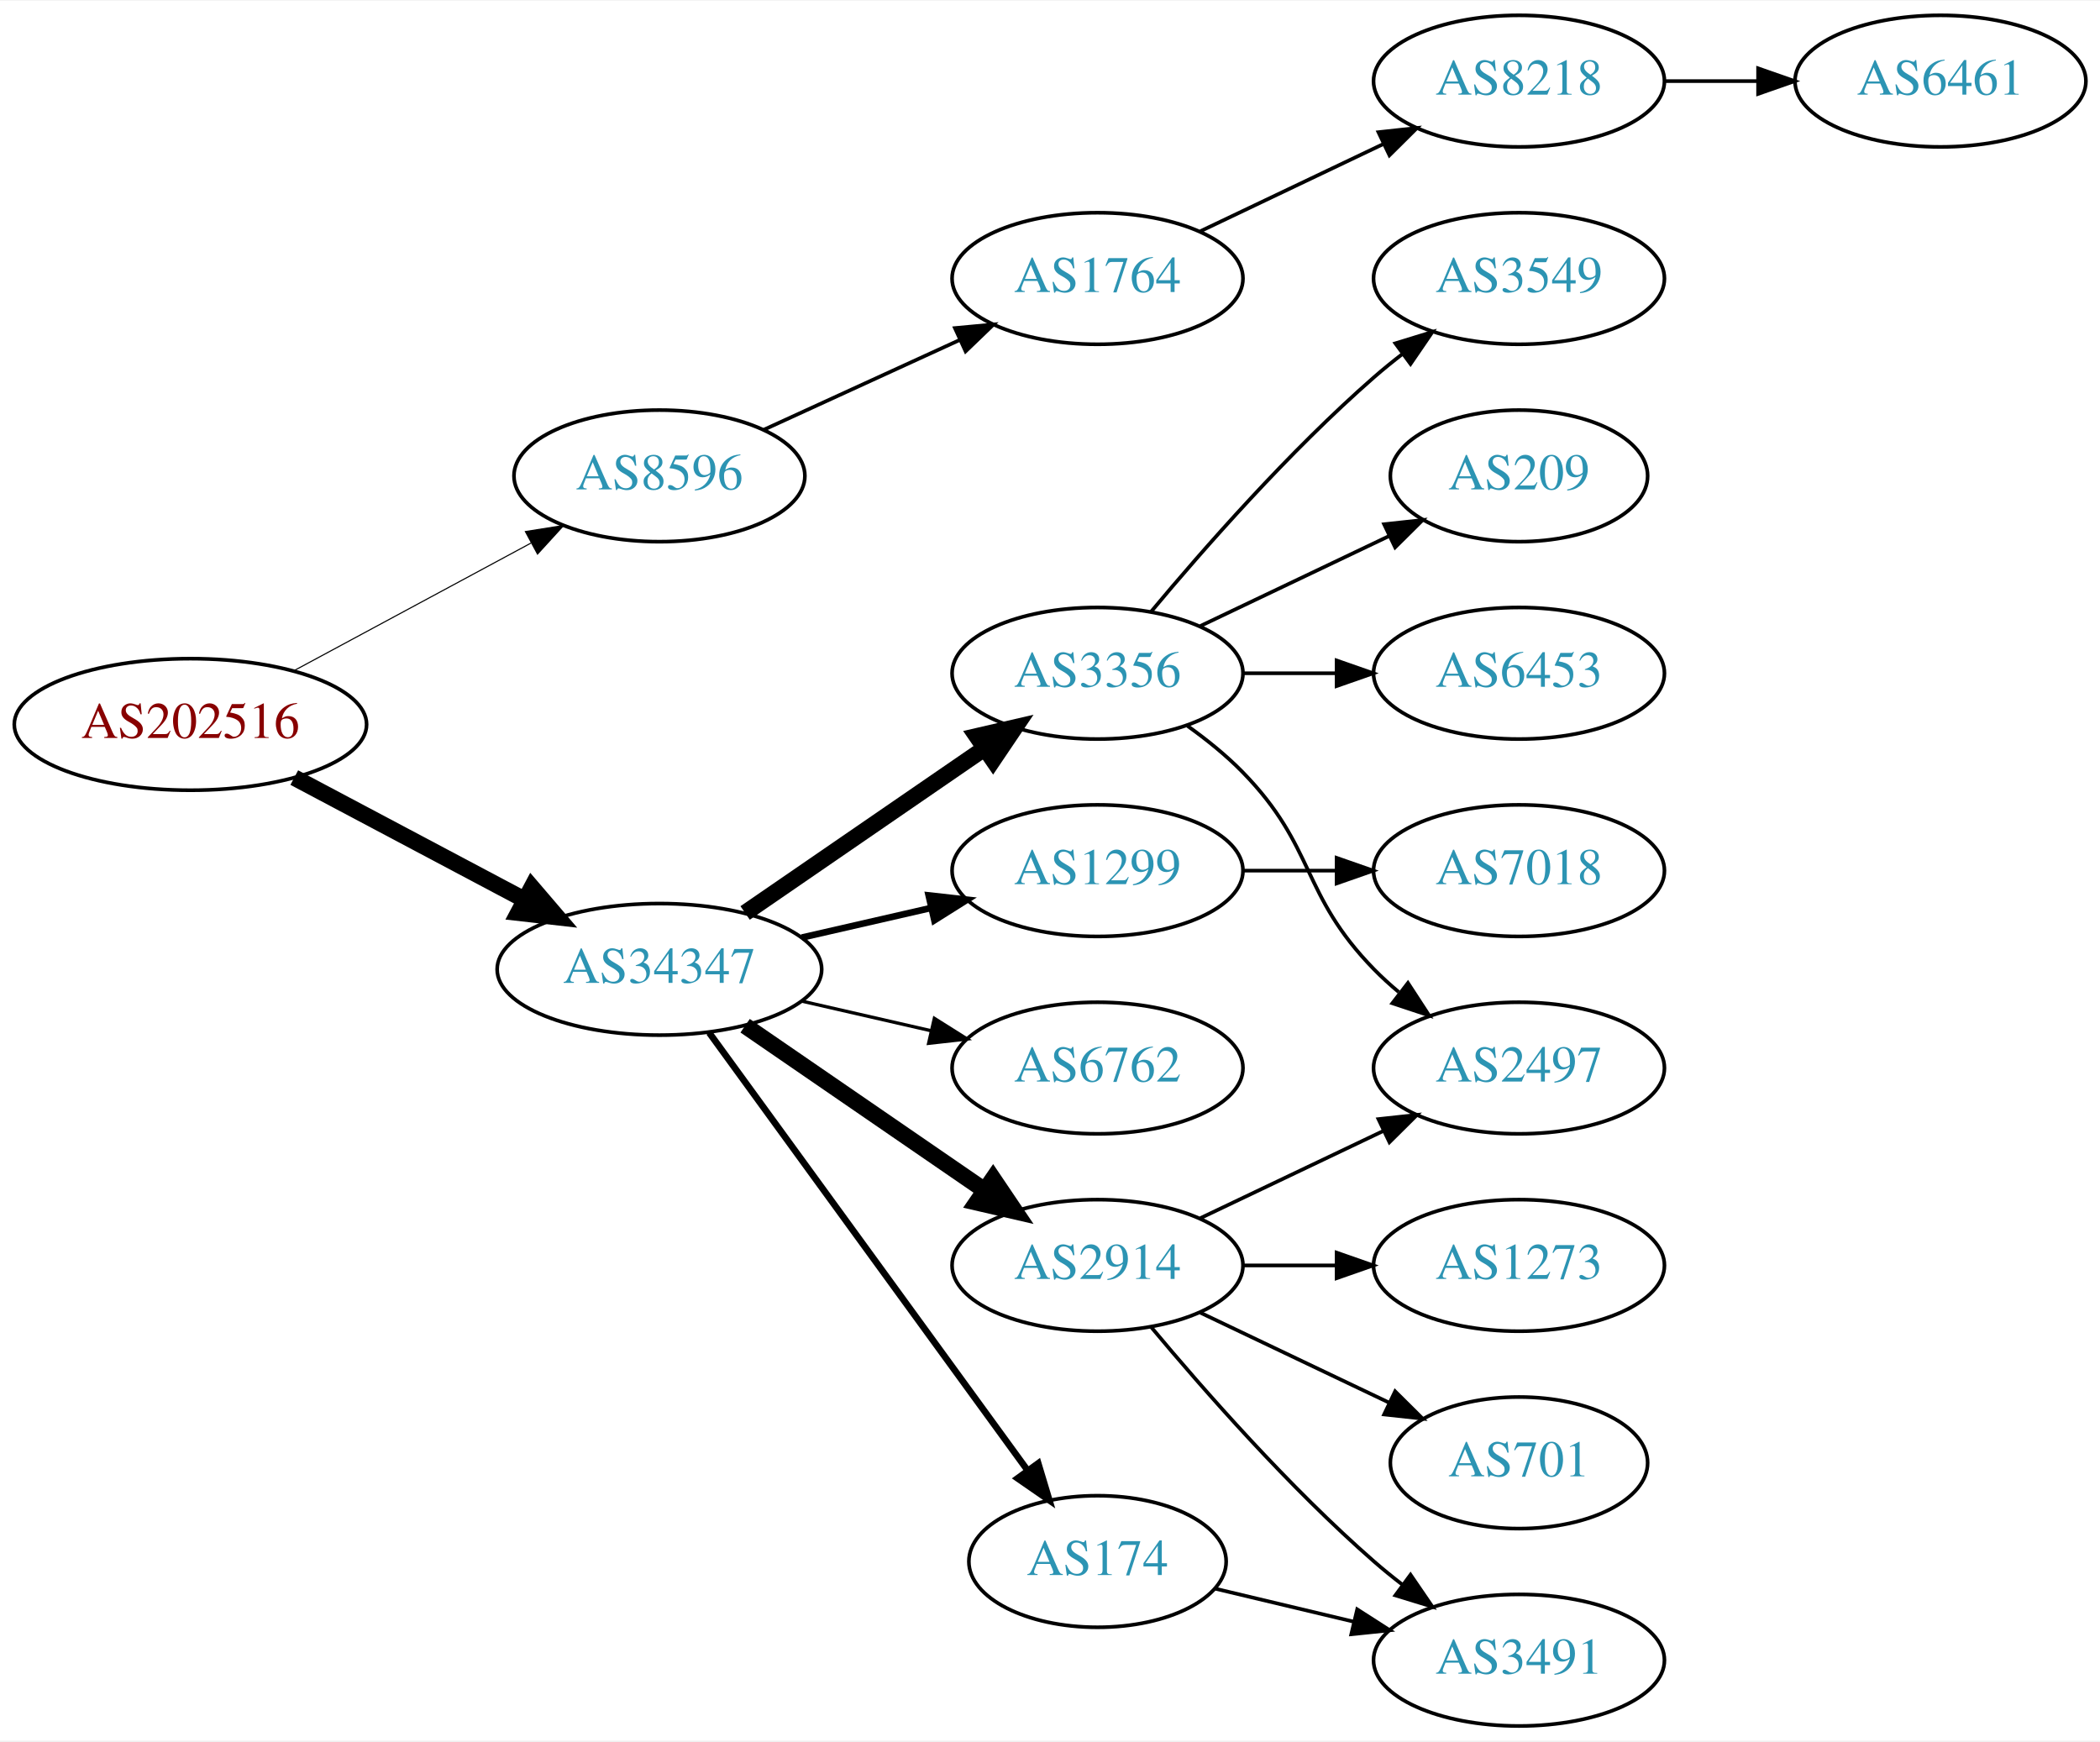
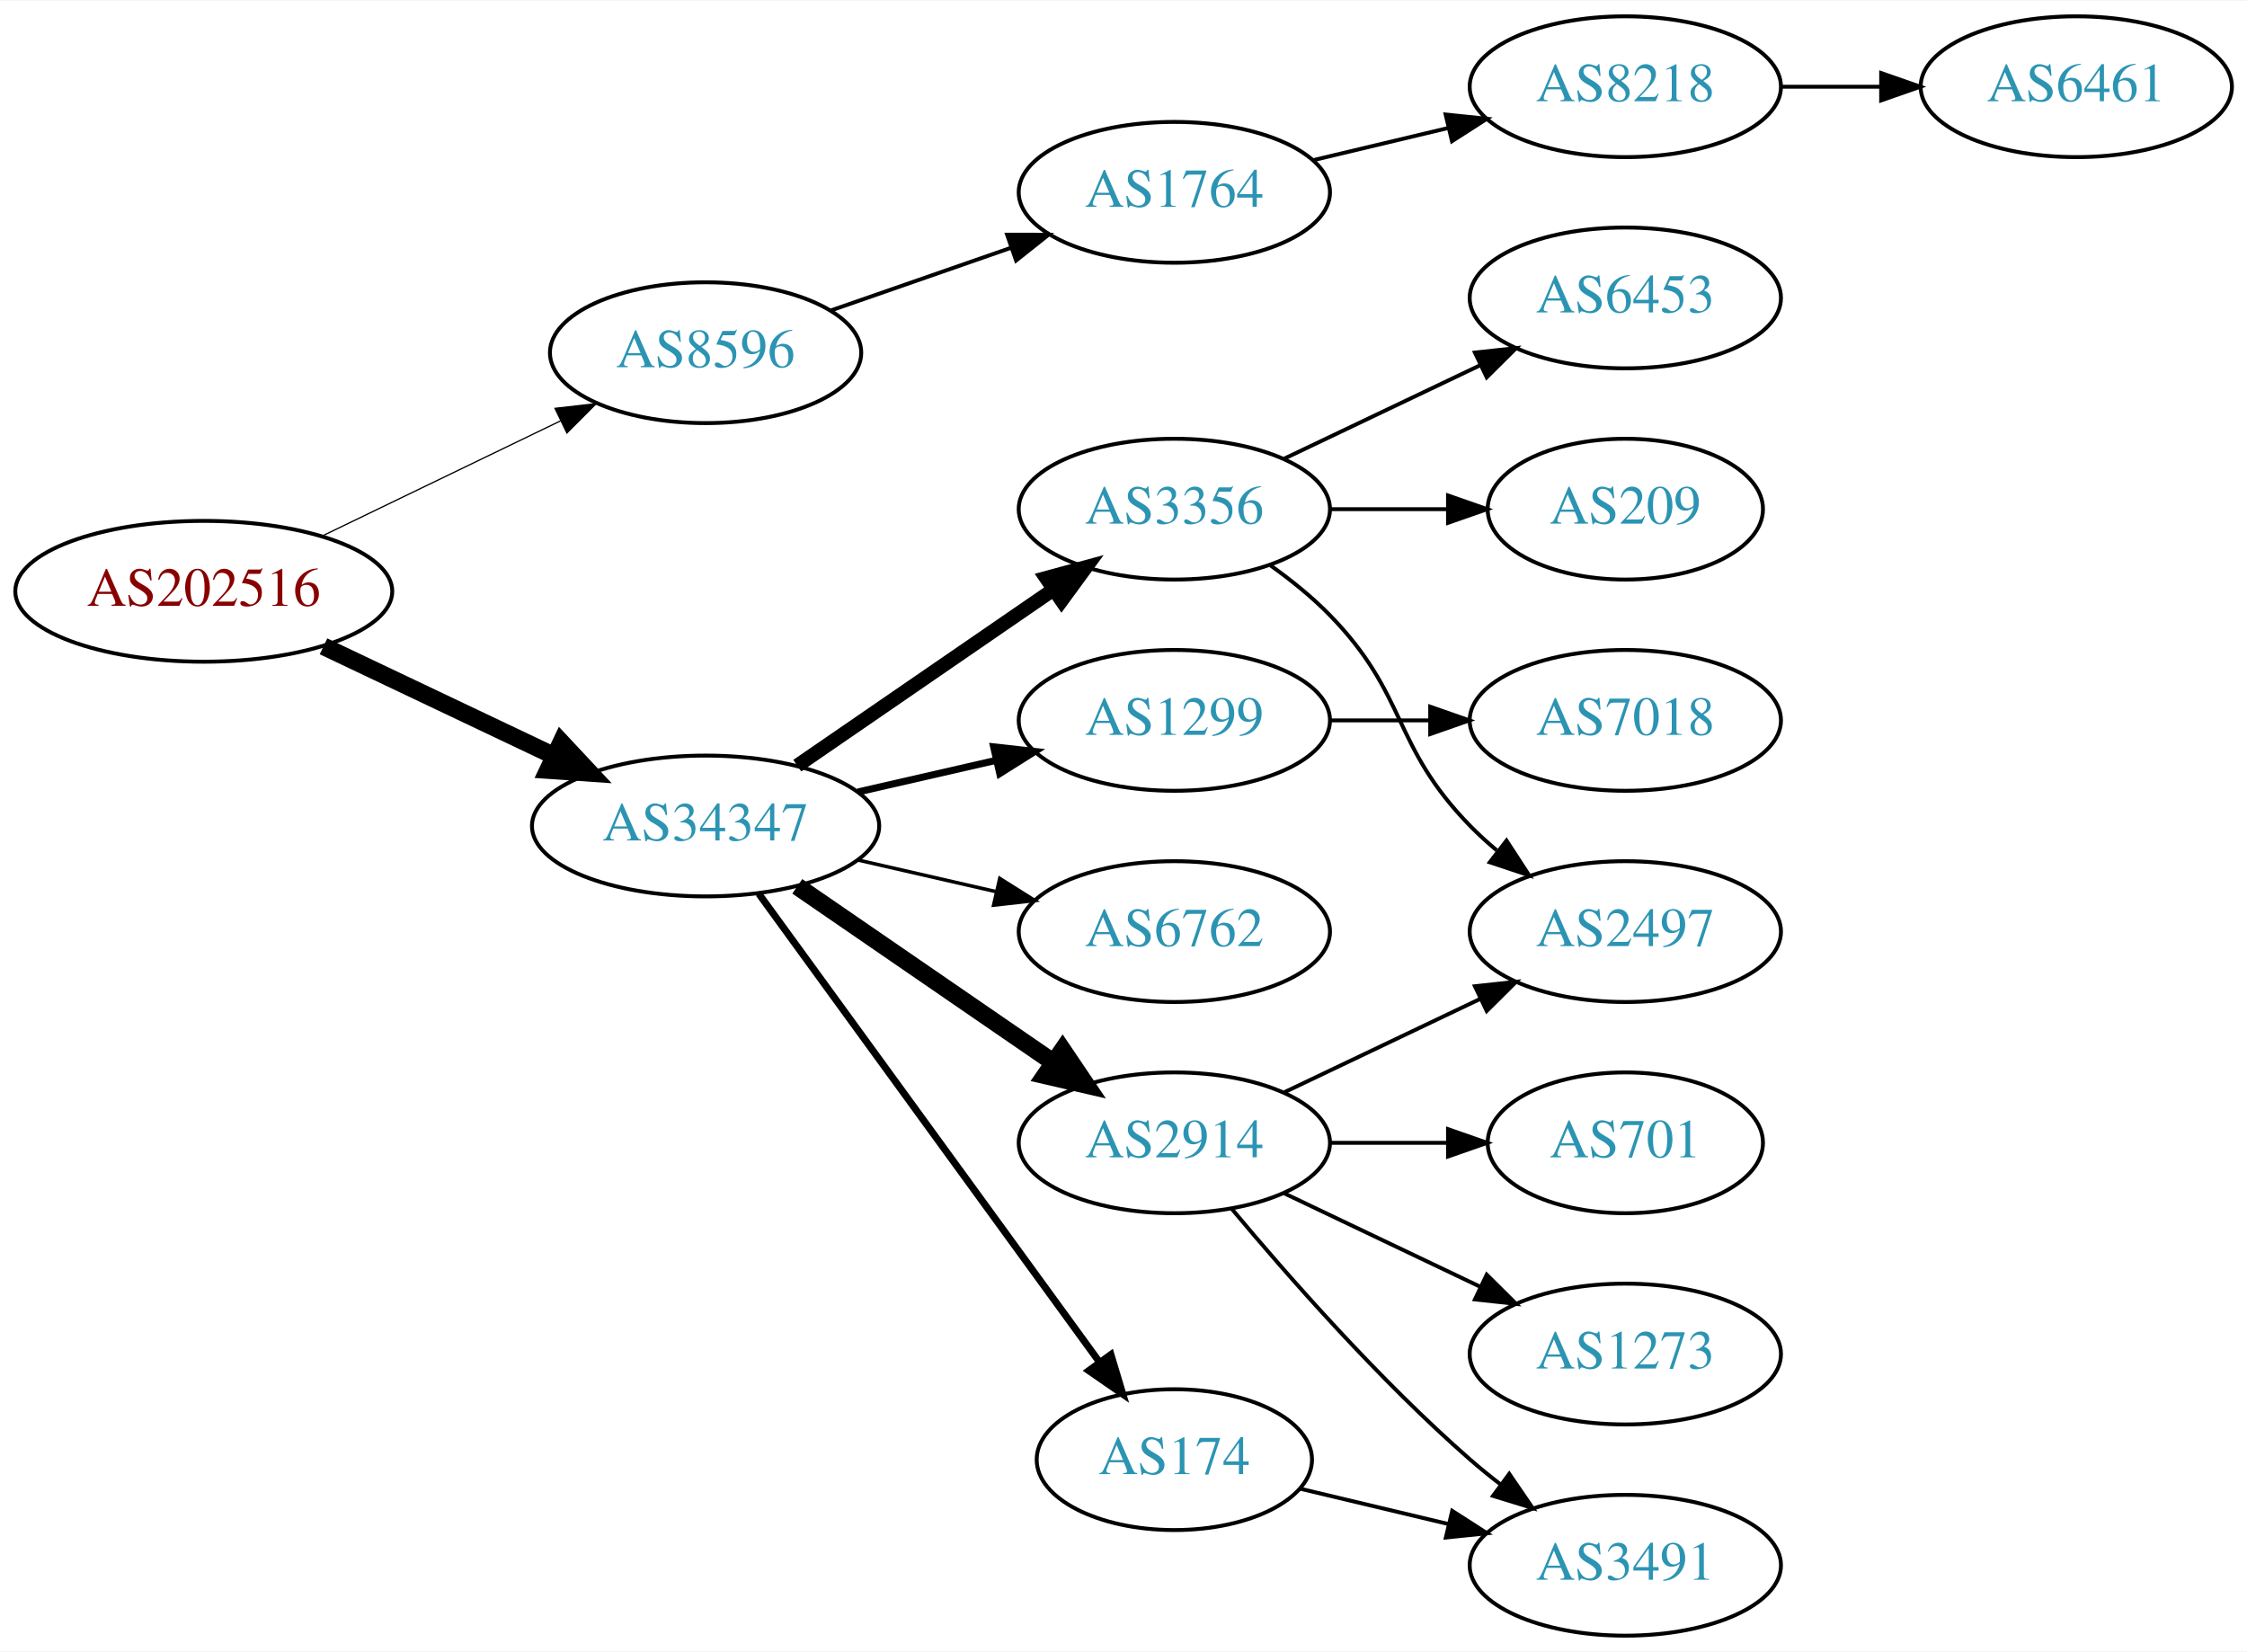
- <svg xmlns="http://www.w3.org/2000/svg" xmlns:xlink="http://www.w3.org/1999/xlink" width="574pt" height="476pt" viewBox="0.00 0.00 574.46 476.00">
-   <g id="graph0" class="graph" transform="scale(1 1) rotate(0) translate(4 472)">
-     <polygon fill="white" stroke="none" points="-4,4 -4,-472 570.463,-472 570.463,4 -4,4" />
+ <svg xmlns="http://www.w3.org/2000/svg" xmlns:xlink="http://www.w3.org/1999/xlink" width="574pt" height="422pt" viewBox="0.00 0.00 574.46 422.00">
+   <g id="graph0" class="graph" transform="scale(1 1) rotate(0) translate(4 418)">
+     <polygon fill="white" stroke="none" points="-4,4 -4,-418 570.463,-418 570.463,4 -4,4" />
    <g id="node1" class="node">
      <g id="a_node1">
        <a xlink:href="/asn/202516" xlink:title="AS202516 ~ web-crossing GmbH [AT]">
-           <ellipse fill="#ffffff" stroke="black" cx="48.096" cy="-274" rx="48.192" ry="18" />
-           <text text-anchor="middle" x="48.096" y="-270.3" font-family="Times,serif" font-size="14.00" fill="#880000">AS202516</text>
+           <ellipse fill="#ffffff" stroke="black" cx="48.096" cy="-267" rx="48.192" ry="18" />
+           <text text-anchor="middle" x="48.096" y="-263.3" font-family="Times,serif" font-size="14.00" fill="#880000">AS202516</text>
        </a>
      </g>
    </g>
    <g id="node2" class="node">
      <g id="a_node2">
        <a xlink:href="/asn/8596" xlink:title="AS8596 ~ hotze.com GmbH [AT]">
-           <ellipse fill="#ffffff" stroke="black" cx="176.388" cy="-342" rx="39.794" ry="18" />
-           <text text-anchor="middle" x="176.388" y="-338.3" font-family="Times,serif" font-size="14.00" fill="#2c94b3">AS8596</text>
+           <ellipse fill="#ffffff" stroke="black" cx="176.388" cy="-328" rx="39.794" ry="18" />
+           <text text-anchor="middle" x="176.388" y="-324.3" font-family="Times,serif" font-size="14.00" fill="#2c94b3">AS8596</text>
        </a>
      </g>
    </g>
    <g id="edge1" class="edge">
-       <path fill="none" stroke="black" stroke-width="0.3" d="M76.499,-288.755C95.498,-298.985 120.934,-312.68 141.251,-323.62" />
-       <polygon fill="black" stroke="black" stroke-width="0.3" points="139.72,-326.77 150.184,-328.429 143.038,-320.607 139.72,-326.77" />
+       <path fill="none" stroke="black" stroke-width="0.321" d="M78.387,-281.148C96.547,-289.919 120.01,-301.252 139.312,-310.575" />
+       <polygon fill="black" stroke="black" stroke-width="0.321" points="137.884,-313.772 148.411,-314.97 140.929,-307.469 137.884,-313.772" />
    </g>
    <g id="node3" class="node">
      <g id="a_node3">
        <a xlink:href="/asn/34347" xlink:title="AS34347 ~ HALLAG Kommunal GmbH [AT]">
          <ellipse fill="#ffffff" stroke="black" cx="176.388" cy="-207" rx="44.393" ry="18" />
          <text text-anchor="middle" x="176.388" y="-203.3" font-family="Times,serif" font-size="14.00" fill="#2c94b3">AS34347</text>
        </a>
      </g>
    </g>
    <g id="edge2" class="edge">
-       <path fill="none" stroke="black" stroke-width="4.5" d="M76.499,-259.462C94.995,-249.65 119.591,-236.601 139.626,-225.972" />
-       <polygon fill="black" stroke="black" stroke-width="4.5" points="141.483,-229.444 148.471,-221.279 137.792,-222.488 141.483,-229.444" />
+       <path fill="none" stroke="black" stroke-width="4.5" d="M78.706,-252.933C96.294,-244.577 118.772,-233.898 137.627,-224.94" />
+       <polygon fill="black" stroke="black" stroke-width="4.5" points="139.49,-228.414 146.832,-220.566 136.11,-221.301 139.49,-228.414" />
    </g>
    <g id="node4" class="node">
      <g id="a_node4">
        <a xlink:href="/asn/1764" xlink:title="AS1764 ~ NEXTLAYER-AS [AT]">
-           <ellipse fill="#ffffff" stroke="black" cx="296.23" cy="-396" rx="39.794" ry="18" />
-           <text text-anchor="middle" x="296.23" y="-392.3" font-family="Times,serif" font-size="14.00" fill="#2c94b3">AS1764</text>
+           <ellipse fill="#ffffff" stroke="black" cx="296.23" cy="-369" rx="39.794" ry="18" />
+           <text text-anchor="middle" x="296.23" y="-365.3" font-family="Times,serif" font-size="14.00" fill="#2c94b3">AS1764</text>
        </a>
      </g>
    </g>
    <g id="edge3" class="edge">
-       <path fill="none" stroke="black" d="M205.016,-354.661C220.973,-361.973 241.244,-371.261 258.527,-379.181" />
-       <polygon fill="black" stroke="black" points="257.225,-382.435 267.774,-383.419 260.141,-376.071 257.225,-382.435" />
+       <path fill="none" stroke="black" d="M208.349,-338.772C222.446,-343.677 239.322,-349.548 254.436,-354.807" />
+       <polygon fill="black" stroke="black" points="253.471,-358.177 264.066,-358.157 255.771,-351.566 253.471,-358.177" />
    </g>
    <g id="node7" class="node">
      <g id="a_node7">
+         <a xlink:href="/asn/3356" xlink:title="AS3356 ~ Level 3 Parent, LLC [US]">
+           <ellipse fill="#ffffff" stroke="black" cx="296.23" cy="-288" rx="39.794" ry="18" />
+           <text text-anchor="middle" x="296.23" y="-284.3" font-family="Times,serif" font-size="14.00" fill="#2c94b3">AS3356</text>
+         </a>
+       </g>
+     </g>
+     <g id="edge6" class="edge">
+       <path fill="none" stroke="black" stroke-width="3.6" d="M199.83,-222.426C218.412,-235.198 244.972,-253.455 265.352,-267.463" />
+       <polygon fill="black" stroke="black" stroke-width="3.6" points="263.443,-270.398 273.666,-273.178 267.408,-264.629 263.443,-270.398" />
+     </g>
+     <g id="node8" class="node">
+       <g id="a_node8">
+         <a xlink:href="/asn/1299" xlink:title="AS1299 ~ Telia Carrier [EU]">
+           <ellipse fill="#ffffff" stroke="black" cx="296.23" cy="-234" rx="39.794" ry="18" />
+           <text text-anchor="middle" x="296.23" y="-230.3" font-family="Times,serif" font-size="14.00" fill="#2c94b3">AS1299</text>
+         </a>
+       </g>
+     </g>
+     <g id="edge7" class="edge">
+       <path fill="none" stroke="black" stroke-width="1.8" d="M215.322,-215.692C226.563,-218.267 238.976,-221.111 250.599,-223.774" />
+       <polygon fill="black" stroke="black" stroke-width="1.8" points="250.031,-227.235 260.56,-226.057 251.595,-220.412 250.031,-227.235" />
+     </g>
+     <g id="node9" class="node">
+       <g id="a_node9">
+         <a xlink:href="/asn/6762" xlink:title="AS6762 ~ TELECOM ITALIA SPARKLE S.p.A. [IT]">
+           <ellipse fill="#ffffff" stroke="black" cx="296.23" cy="-180" rx="39.794" ry="18" />
+           <text text-anchor="middle" x="296.23" y="-176.3" font-family="Times,serif" font-size="14.00" fill="#2c94b3">AS6762</text>
+         </a>
+       </g>
+     </g>
+     <g id="edge8" class="edge">
+       <path fill="none" stroke="black" stroke-width="0.9" d="M215.322,-198.308C226.563,-195.733 238.976,-192.889 250.599,-190.226" />
+       <polygon fill="black" stroke="black" stroke-width="0.9" points="251.595,-193.588 260.56,-187.943 250.031,-186.765 251.595,-193.588" />
+     </g>
+     <g id="node10" class="node">
+       <g id="a_node10">
        <a xlink:href="/asn/2914" xlink:title="AS2914 ~ NTT America, Inc. [US]">
          <ellipse fill="#ffffff" stroke="black" cx="296.23" cy="-126" rx="39.794" ry="18" />
          <text text-anchor="middle" x="296.23" y="-122.3" font-family="Times,serif" font-size="14.00" fill="#2c94b3">AS2914</text>
        </a>
      </g>
    </g>
-     <g id="edge6" class="edge">
+     <g id="edge9" class="edge">
      <path fill="none" stroke="black" stroke-width="4.5" d="M199.83,-191.574C218.412,-178.802 244.972,-160.545 265.352,-146.537" />
      <polygon fill="black" stroke="black" stroke-width="4.5" points="267.656,-149.731 273.666,-140.822 263.195,-143.242 267.656,-149.731" />
    </g>
-     <g id="node8" class="node">
-       <g id="a_node8">
-         <a xlink:href="/asn/3356" xlink:title="AS3356 ~ Level 3 Parent, LLC [US]">
-           <ellipse fill="#ffffff" stroke="black" cx="296.23" cy="-288" rx="39.794" ry="18" />
-           <text text-anchor="middle" x="296.23" y="-284.3" font-family="Times,serif" font-size="14.00" fill="#2c94b3">AS3356</text>
-         </a>
-       </g>
-     </g>
-     <g id="edge7" class="edge">
-       <path fill="none" stroke="black" stroke-width="4.5" d="M199.83,-222.426C218.412,-235.198 244.972,-253.455 265.352,-267.463" />
-       <polygon fill="black" stroke="black" stroke-width="4.5" points="263.195,-270.758 273.666,-273.178 267.656,-264.269 263.195,-270.758" />
-     </g>
-     <g id="node9" class="node">
-       <g id="a_node9">
-         <a xlink:href="/asn/1299" xlink:title="AS1299 ~ Telia Carrier [EU]">
-           <ellipse fill="#ffffff" stroke="black" cx="296.23" cy="-234" rx="39.794" ry="18" />
-           <text text-anchor="middle" x="296.23" y="-230.3" font-family="Times,serif" font-size="14.00" fill="#2c94b3">AS1299</text>
-         </a>
-       </g>
-     </g>
-     <g id="edge8" class="edge">
-       <path fill="none" stroke="black" stroke-width="1.8" d="M215.322,-215.692C226.563,-218.267 238.976,-221.111 250.599,-223.774" />
-       <polygon fill="black" stroke="black" stroke-width="1.8" points="250.031,-227.235 260.56,-226.057 251.595,-220.412 250.031,-227.235" />
-     </g>
-     <g id="node10" class="node">
-       <g id="a_node10">
+     <g id="node11" class="node">
+       <g id="a_node11">
        <a xlink:href="/asn/174" xlink:title="AS174 ~ Cogent Communications [US]">
          <ellipse fill="#ffffff" stroke="black" cx="296.23" cy="-45" rx="35.194" ry="18" />
          <text text-anchor="middle" x="296.23" y="-41.3" font-family="Times,serif" font-size="14.00" fill="#2c94b3">AS174</text>
        </a>
      </g>
    </g>
-     <g id="edge9" class="edge">
+     <g id="edge10" class="edge">
      <path fill="none" stroke="black" stroke-width="1.8" d="M189.999,-189.663C210.929,-160.891 252.919,-103.166 277.049,-69.993" />
      <polygon fill="black" stroke="black" stroke-width="1.8" points="280.011,-71.872 283.063,-61.727 274.35,-67.755 280.011,-71.872" />
-     </g>
-     <g id="node11" class="node">
-       <g id="a_node11">
-         <a xlink:href="/asn/6762" xlink:title="AS6762 ~ TELECOM ITALIA SPARKLE S.p.A. [IT]">
-           <ellipse fill="#ffffff" stroke="black" cx="296.23" cy="-180" rx="39.794" ry="18" />
-           <text text-anchor="middle" x="296.23" y="-176.3" font-family="Times,serif" font-size="14.00" fill="#2c94b3">AS6762</text>
-         </a>
-       </g>
-     </g>
-     <g id="edge10" class="edge">
-       <path fill="none" stroke="black" stroke-width="0.9" d="M215.322,-198.308C226.563,-195.733 238.976,-192.889 250.599,-190.226" />
-       <polygon fill="black" stroke="black" stroke-width="0.9" points="251.595,-193.588 260.56,-187.943 250.031,-186.765 251.595,-193.588" />
    </g>
    <g id="node5" class="node">
      <g id="a_node5">
        <a xlink:href="/asn/8218" xlink:title="AS8218 ~ legacy Neotelecoms [FR]">
-           <ellipse fill="#ffffff" stroke="black" cx="411.523" cy="-450" rx="39.794" ry="18" />
-           <text text-anchor="middle" x="411.523" y="-446.3" font-family="Times,serif" font-size="14.00" fill="#2c94b3">AS8218</text>
+           <ellipse fill="#ffffff" stroke="black" cx="411.523" cy="-396" rx="39.794" ry="18" />
+           <text text-anchor="middle" x="411.523" y="-392.3" font-family="Times,serif" font-size="14.00" fill="#2c94b3">AS8218</text>
        </a>
      </g>
    </g>
    <g id="edge4" class="edge">
-       <path fill="none" stroke="black" d="M324.367,-408.934C339.361,-416.081 358.182,-425.052 374.405,-432.785" />
-       <polygon fill="black" stroke="black" points="373.075,-436.028 383.608,-437.171 376.087,-429.709 373.075,-436.028" />
+       <path fill="none" stroke="black" d="M331.837,-377.248C342.709,-379.838 354.863,-382.735 366.305,-385.462" />
+       <polygon fill="black" stroke="black" points="365.589,-388.889 376.128,-387.803 367.212,-382.08 365.589,-388.889" />
    </g>
    <g id="node6" class="node">
      <g id="a_node6">
        <a xlink:href="/asn/6461" xlink:title="AS6461 ~ Zayo Bandwidth [US]">
-           <ellipse fill="#ffffff" stroke="black" cx="526.816" cy="-450" rx="39.794" ry="18" />
-           <text text-anchor="middle" x="526.816" y="-446.3" font-family="Times,serif" font-size="14.00" fill="#2c94b3">AS6461</text>
+           <ellipse fill="#ffffff" stroke="black" cx="526.816" cy="-396" rx="39.794" ry="18" />
+           <text text-anchor="middle" x="526.816" y="-392.3" font-family="Times,serif" font-size="14.00" fill="#2c94b3">AS6461</text>
        </a>
      </g>
    </g>
    <g id="edge5" class="edge">
-       <path fill="none" stroke="black" d="M451.195,-450C459.398,-450 468.162,-450 476.694,-450" />
-       <polygon fill="black" stroke="black" points="476.934,-453.5 486.934,-450 476.933,-446.5 476.934,-453.5" />
+       <path fill="none" stroke="black" d="M451.195,-396C459.398,-396 468.162,-396 476.694,-396" />
+       <polygon fill="black" stroke="black" points="476.934,-399.5 486.934,-396 476.933,-392.5 476.934,-399.5" />
    </g>
    <g id="node12" class="node">
      <g id="a_node12">
-         <a xlink:href="/asn/1273" xlink:title="AS1273 ~ Vodafone Group PLC [EU]">
-           <ellipse fill="#ffffff" stroke="black" cx="411.523" cy="-126" rx="39.794" ry="18" />
-           <text text-anchor="middle" x="411.523" y="-122.3" font-family="Times,serif" font-size="14.00" fill="#2c94b3">AS1273</text>
-         </a>
-       </g>
-     </g>
-     <g id="edge11" class="edge">
-       <path fill="none" stroke="black" d="M335.902,-126C344.105,-126 352.869,-126 361.401,-126" />
-       <polygon fill="black" stroke="black" points="361.641,-129.5 371.641,-126 361.641,-122.5 361.641,-129.5" />
-     </g>
-     <g id="node13" class="node">
-       <g id="a_node13">
-         <a xlink:href="/asn/701" xlink:title="AS701 ~ UUNET [US]">
-           <ellipse fill="#ffffff" stroke="black" cx="411.523" cy="-72" rx="35.194" ry="18" />
-           <text text-anchor="middle" x="411.523" y="-68.3" font-family="Times,serif" font-size="14.00" fill="#2c94b3">AS701</text>
-         </a>
-       </g>
-     </g>
-     <g id="edge12" class="edge">
-       <path fill="none" stroke="black" d="M324.367,-113.066C339.798,-105.71 359.284,-96.423 375.819,-88.541" />
-       <polygon fill="black" stroke="black" points="377.64,-91.551 385.161,-84.089 374.628,-85.232 377.64,-91.551" />
-     </g>
-     <g id="node14" class="node">
-       <g id="a_node14">
        <a xlink:href="/asn/2497" xlink:title="AS2497 ~ Internet Initiative Japan Inc. [JP]">
          <ellipse fill="#ffffff" stroke="black" cx="411.523" cy="-180" rx="39.794" ry="18" />
          <text text-anchor="middle" x="411.523" y="-176.3" font-family="Times,serif" font-size="14.00" fill="#2c94b3">AS2497</text>
        </a>
      </g>
    </g>
+     <g id="edge11" class="edge">
+       <path fill="none" stroke="black" d="M320.824,-273.611C326.08,-269.852 331.412,-265.563 335.877,-261 356.049,-240.383 351.704,-227.617 371.877,-207 373.969,-204.861 376.253,-202.782 378.63,-200.79" />
+       <polygon fill="black" stroke="black" points="381.148,-203.268 386.929,-194.389 376.873,-197.725 381.148,-203.268" />
+     </g>
+     <g id="node13" class="node">
+       <g id="a_node13">
+         <a xlink:href="/asn/209" xlink:title="AS209 ~ CenturyLink Communications, LLC [US]">
+           <ellipse fill="#ffffff" stroke="black" cx="411.523" cy="-288" rx="35.194" ry="18" />
+           <text text-anchor="middle" x="411.523" y="-284.3" font-family="Times,serif" font-size="14.00" fill="#2c94b3">AS209</text>
+         </a>
+       </g>
+     </g>
+     <g id="edge12" class="edge">
+       <path fill="none" stroke="black" d="M335.902,-288C345.608,-288 356.098,-288 366.061,-288" />
+       <polygon fill="black" stroke="black" points="366.198,-291.5 376.198,-288 366.198,-284.5 366.198,-291.5" />
+     </g>
+     <g id="node14" class="node">
+       <g id="a_node14">
+         <a xlink:href="/asn/6453" xlink:title="AS6453 ~ TATA COMMUNICATIONS (AMERICA) INC [US]">
+           <ellipse fill="#ffffff" stroke="black" cx="411.523" cy="-342" rx="39.794" ry="18" />
+           <text text-anchor="middle" x="411.523" y="-338.3" font-family="Times,serif" font-size="14.00" fill="#2c94b3">AS6453</text>
+         </a>
+       </g>
+     </g>
    <g id="edge13" class="edge">
+       <path fill="none" stroke="black" d="M324.367,-300.934C339.361,-308.081 358.182,-317.052 374.405,-324.785" />
+       <polygon fill="black" stroke="black" points="373.075,-328.028 383.608,-329.171 376.087,-321.709 373.075,-328.028" />
+     </g>
+     <g id="node15" class="node">
+       <g id="a_node15">
+         <a xlink:href="/asn/7018" xlink:title="AS7018 ~ AT&amp;T Services, Inc. [US]">
+           <ellipse fill="#ffffff" stroke="black" cx="411.523" cy="-234" rx="39.794" ry="18" />
+           <text text-anchor="middle" x="411.523" y="-230.3" font-family="Times,serif" font-size="14.00" fill="#2c94b3">AS7018</text>
+         </a>
+       </g>
+     </g>
+     <g id="edge14" class="edge">
+       <path fill="none" stroke="black" d="M335.902,-234C344.105,-234 352.869,-234 361.401,-234" />
+       <polygon fill="black" stroke="black" points="361.641,-237.5 371.641,-234 361.641,-230.5 361.641,-237.5" />
+     </g>
+     <g id="edge16" class="edge">
      <path fill="none" stroke="black" d="M324.367,-138.934C339.361,-146.081 358.182,-155.052 374.405,-162.785" />
      <polygon fill="black" stroke="black" points="373.075,-166.028 383.608,-167.171 376.087,-159.709 373.075,-166.028" />
    </g>
-     <g id="node15" class="node">
-       <g id="a_node15">
+     <g id="node16" class="node">
+       <g id="a_node16">
+         <a xlink:href="/asn/701" xlink:title="AS701 ~ UUNET [US]">
+           <ellipse fill="#ffffff" stroke="black" cx="411.523" cy="-126" rx="35.194" ry="18" />
+           <text text-anchor="middle" x="411.523" y="-122.3" font-family="Times,serif" font-size="14.00" fill="#2c94b3">AS701</text>
+         </a>
+       </g>
+     </g>
+     <g id="edge15" class="edge">
+       <path fill="none" stroke="black" d="M335.902,-126C345.608,-126 356.098,-126 366.061,-126" />
+       <polygon fill="black" stroke="black" points="366.198,-129.5 376.198,-126 366.198,-122.5 366.198,-129.5" />
+     </g>
+     <g id="node17" class="node">
+       <g id="a_node17">
+         <a xlink:href="/asn/1273" xlink:title="AS1273 ~ Vodafone Group PLC [EU]">
+           <ellipse fill="#ffffff" stroke="black" cx="411.523" cy="-72" rx="39.794" ry="18" />
+           <text text-anchor="middle" x="411.523" y="-68.3" font-family="Times,serif" font-size="14.00" fill="#2c94b3">AS1273</text>
+         </a>
+       </g>
+     </g>
+     <g id="edge17" class="edge">
+       <path fill="none" stroke="black" d="M324.367,-113.066C339.361,-105.919 358.182,-96.948 374.405,-89.215" />
+       <polygon fill="black" stroke="black" points="376.087,-92.291 383.608,-84.829 373.075,-85.972 376.087,-92.291" />
+     </g>
+     <g id="node18" class="node">
+       <g id="a_node18">
        <a xlink:href="/asn/3491" xlink:title="AS3491 ~ PCCW Global, Inc. [US]">
          <ellipse fill="#ffffff" stroke="black" cx="411.523" cy="-18" rx="39.794" ry="18" />
          <text text-anchor="middle" x="411.523" y="-14.3" font-family="Times,serif" font-size="14.00" fill="#2c94b3">AS3491</text>
        </a>
      </g>
    </g>
-     <g id="edge14" class="edge">
+     <g id="edge18" class="edge">
      <path fill="none" stroke="black" d="M310.86,-109.183C325.143,-92.071 348.689,-65.255 371.877,-45 374.342,-42.846 376.981,-40.706 379.678,-38.628" />
      <polygon fill="black" stroke="black" points="381.851,-41.375 387.832,-32.63 377.703,-35.736 381.851,-41.375" />
    </g>
-     <g id="edge16" class="edge">
-       <path fill="none" stroke="black" d="M320.824,-273.611C326.08,-269.852 331.412,-265.563 335.877,-261 356.049,-240.383 351.704,-227.617 371.877,-207 373.969,-204.861 376.253,-202.782 378.63,-200.79" />
-       <polygon fill="black" stroke="black" points="381.148,-203.268 386.929,-194.389 376.873,-197.725 381.148,-203.268" />
-     </g>
-     <g id="node16" class="node">
-       <g id="a_node16">
-         <a xlink:href="/asn/6453" xlink:title="AS6453 ~ TATA COMMUNICATIONS (AMERICA) INC [US]">
-           <ellipse fill="#ffffff" stroke="black" cx="411.523" cy="-288" rx="39.794" ry="18" />
-           <text text-anchor="middle" x="411.523" y="-284.3" font-family="Times,serif" font-size="14.00" fill="#2c94b3">AS6453</text>
-         </a>
-       </g>
-     </g>
-     <g id="edge15" class="edge">
-       <path fill="none" stroke="black" d="M335.902,-288C344.105,-288 352.869,-288 361.401,-288" />
-       <polygon fill="black" stroke="black" points="361.641,-291.5 371.641,-288 361.641,-284.5 361.641,-291.5" />
-     </g>
-     <g id="node17" class="node">
-       <g id="a_node17">
-         <a xlink:href="/asn/3549" xlink:title="AS3549 ~ Level 3 Parent, LLC [US]">
-           <ellipse fill="#ffffff" stroke="black" cx="411.523" cy="-396" rx="39.794" ry="18" />
-           <text text-anchor="middle" x="411.523" y="-392.3" font-family="Times,serif" font-size="14.00" fill="#2c94b3">AS3549</text>
-         </a>
-       </g>
-     </g>
-     <g id="edge17" class="edge">
-       <path fill="none" stroke="black" d="M310.86,-304.817C325.143,-321.929 348.689,-348.745 371.877,-369 374.342,-371.154 376.981,-373.294 379.678,-375.372" />
-       <polygon fill="black" stroke="black" points="377.703,-378.264 387.832,-381.37 381.851,-372.625 377.703,-378.264" />
-     </g>
-     <g id="node18" class="node">
-       <g id="a_node18">
-         <a xlink:href="/asn/209" xlink:title="AS209 ~ CenturyLink Communications, LLC [US]">
-           <ellipse fill="#ffffff" stroke="black" cx="411.523" cy="-342" rx="35.194" ry="18" />
-           <text text-anchor="middle" x="411.523" y="-338.3" font-family="Times,serif" font-size="14.00" fill="#2c94b3">AS209</text>
-         </a>
-       </g>
-     </g>
-     <g id="edge18" class="edge">
-       <path fill="none" stroke="black" d="M324.367,-300.934C339.798,-308.29 359.284,-317.577 375.819,-325.459" />
-       <polygon fill="black" stroke="black" points="374.628,-328.768 385.161,-329.911 377.64,-322.449 374.628,-328.768" />
-     </g>
-     <g id="node19" class="node">
-       <g id="a_node19">
-         <a xlink:href="/asn/7018" xlink:title="AS7018 ~ AT&amp;T Services, Inc. [US]">
-           <ellipse fill="#ffffff" stroke="black" cx="411.523" cy="-234" rx="39.794" ry="18" />
-           <text text-anchor="middle" x="411.523" y="-230.3" font-family="Times,serif" font-size="14.00" fill="#2c94b3">AS7018</text>
-         </a>
-       </g>
-     </g>
    <g id="edge19" class="edge">
-       <path fill="none" stroke="black" d="M335.902,-234C344.105,-234 352.869,-234 361.401,-234" />
-       <polygon fill="black" stroke="black" points="361.641,-237.5 371.641,-234 361.641,-230.5 361.641,-237.5" />
-     </g>
-     <g id="edge20" class="edge">
      <path fill="none" stroke="black" d="M328.488,-37.551C340.168,-34.767 353.663,-31.551 366.293,-28.541" />
      <polygon fill="black" stroke="black" points="367.268,-31.907 376.184,-26.184 365.645,-25.097 367.268,-31.907" />
    </g>
  </g>
</svg>
